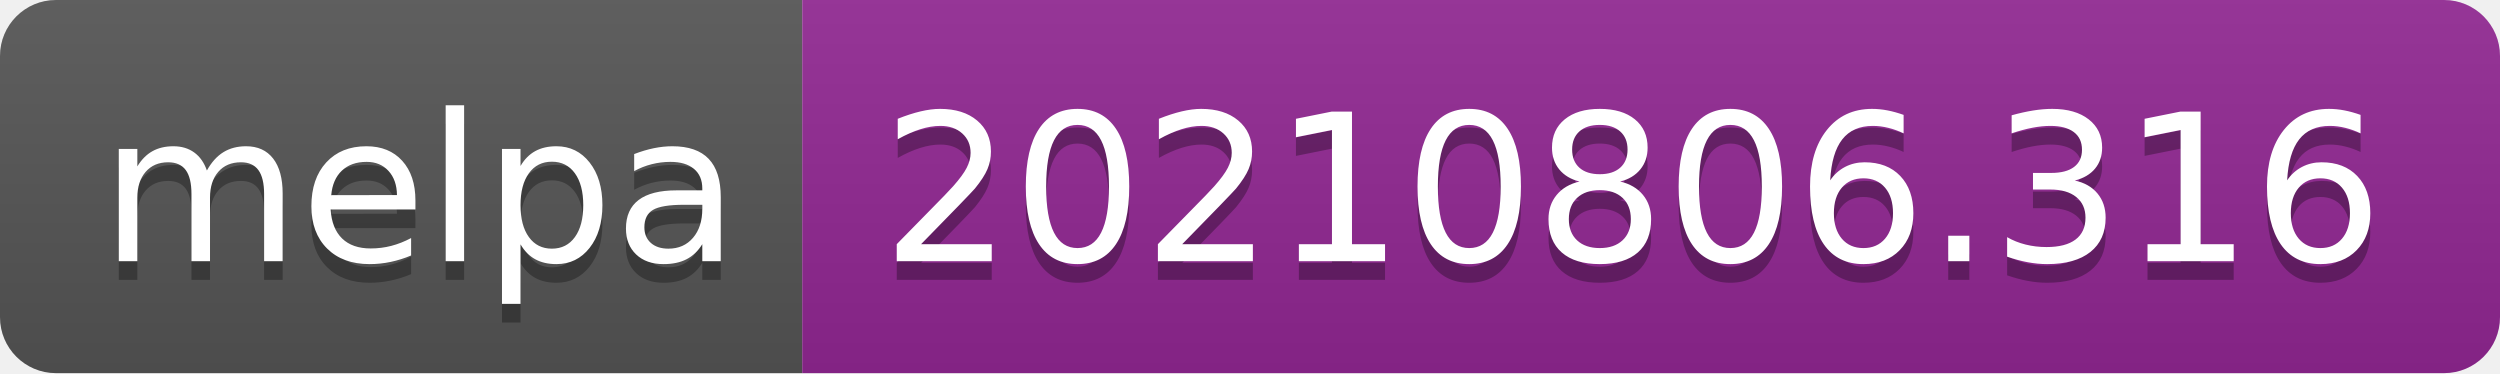
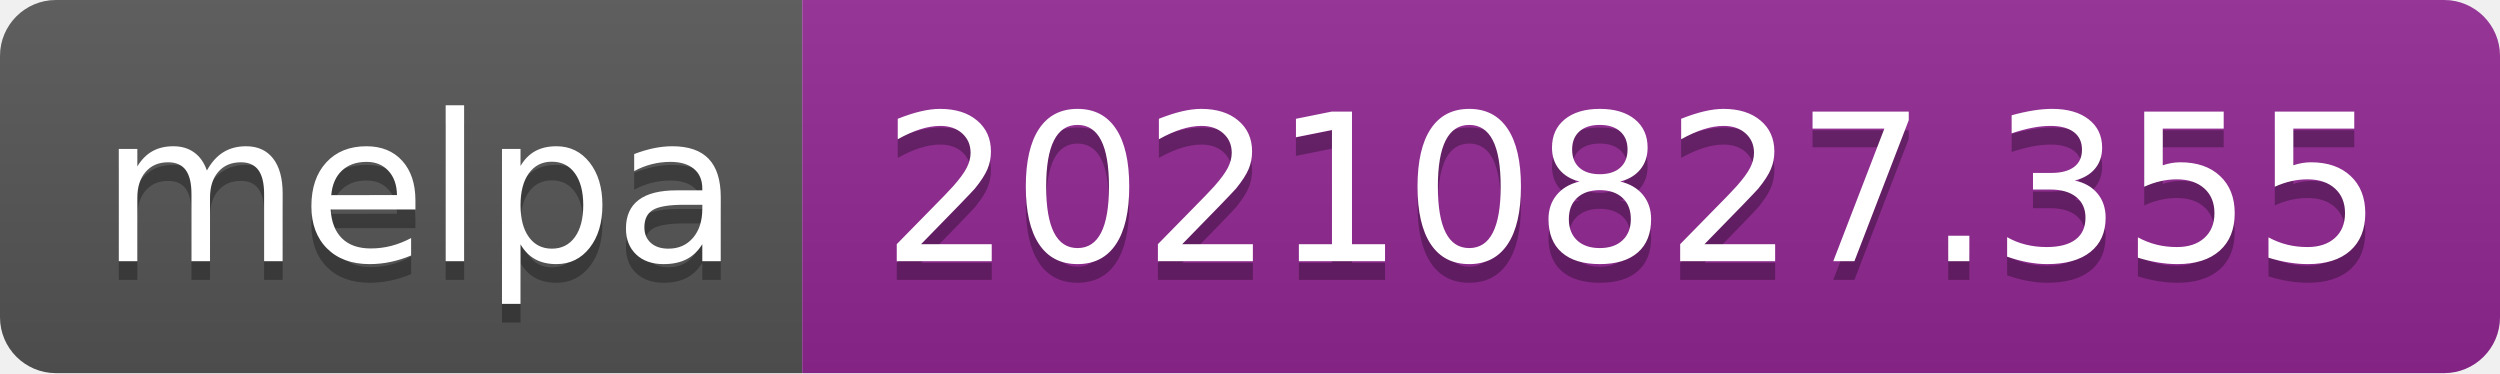
- <svg xmlns="http://www.w3.org/2000/svg" width="134" height="20" role="img" aria-label="melpa: 20210806.316">
+ <svg xmlns="http://www.w3.org/2000/svg" width="134" height="20" role="img" aria-label="melpa: 20210827.355">
  <linearGradient id="s" x2="0" y2="100%">
    <stop offset="0" stop-color="#bbb" stop-opacity=".1" />
    <stop offset="1" stop-opacity=".1" />
  </linearGradient>
  <clipPath id="r">
    <rect width="134" height="20" rx="3" fill="#fff" />
  </clipPath>
  <g clip-path="url(#r)">
    <rect width="43" height="20" fill="#555" />
    <rect x="43" width="91" height="20" fill="#922793" />
    <rect width="134" height="20" fill="url(#s)" />
  </g>
  <g fill="#fff" text-anchor="middle" font-family="Verdana,Geneva,DejaVu Sans,sans-serif" text-rendering="geometricPrecision" font-size="110">
    <text aria-hidden="true" x="225" y="150" fill="#010101" fill-opacity=".3" transform="scale(.1)" textLength="330">melpa</text>
    <text x="225" y="140" transform="scale(.1)" fill="#fff" textLength="330">melpa</text>
-     <text aria-hidden="true" x="875" y="150" fill="#010101" fill-opacity=".3" transform="scale(.1)" textLength="810">20210806.316</text>
-     <text x="875" y="140" transform="scale(.1)" fill="#fff" textLength="810">20210806.316</text>
+     <text aria-hidden="true" x="875" y="150" fill="#010101" fill-opacity=".3" transform="scale(.1)" textLength="810">20210827.355</text>
+     <text x="875" y="140" transform="scale(.1)" fill="#fff" textLength="810">20210827.355</text>
  </g>
</svg>
